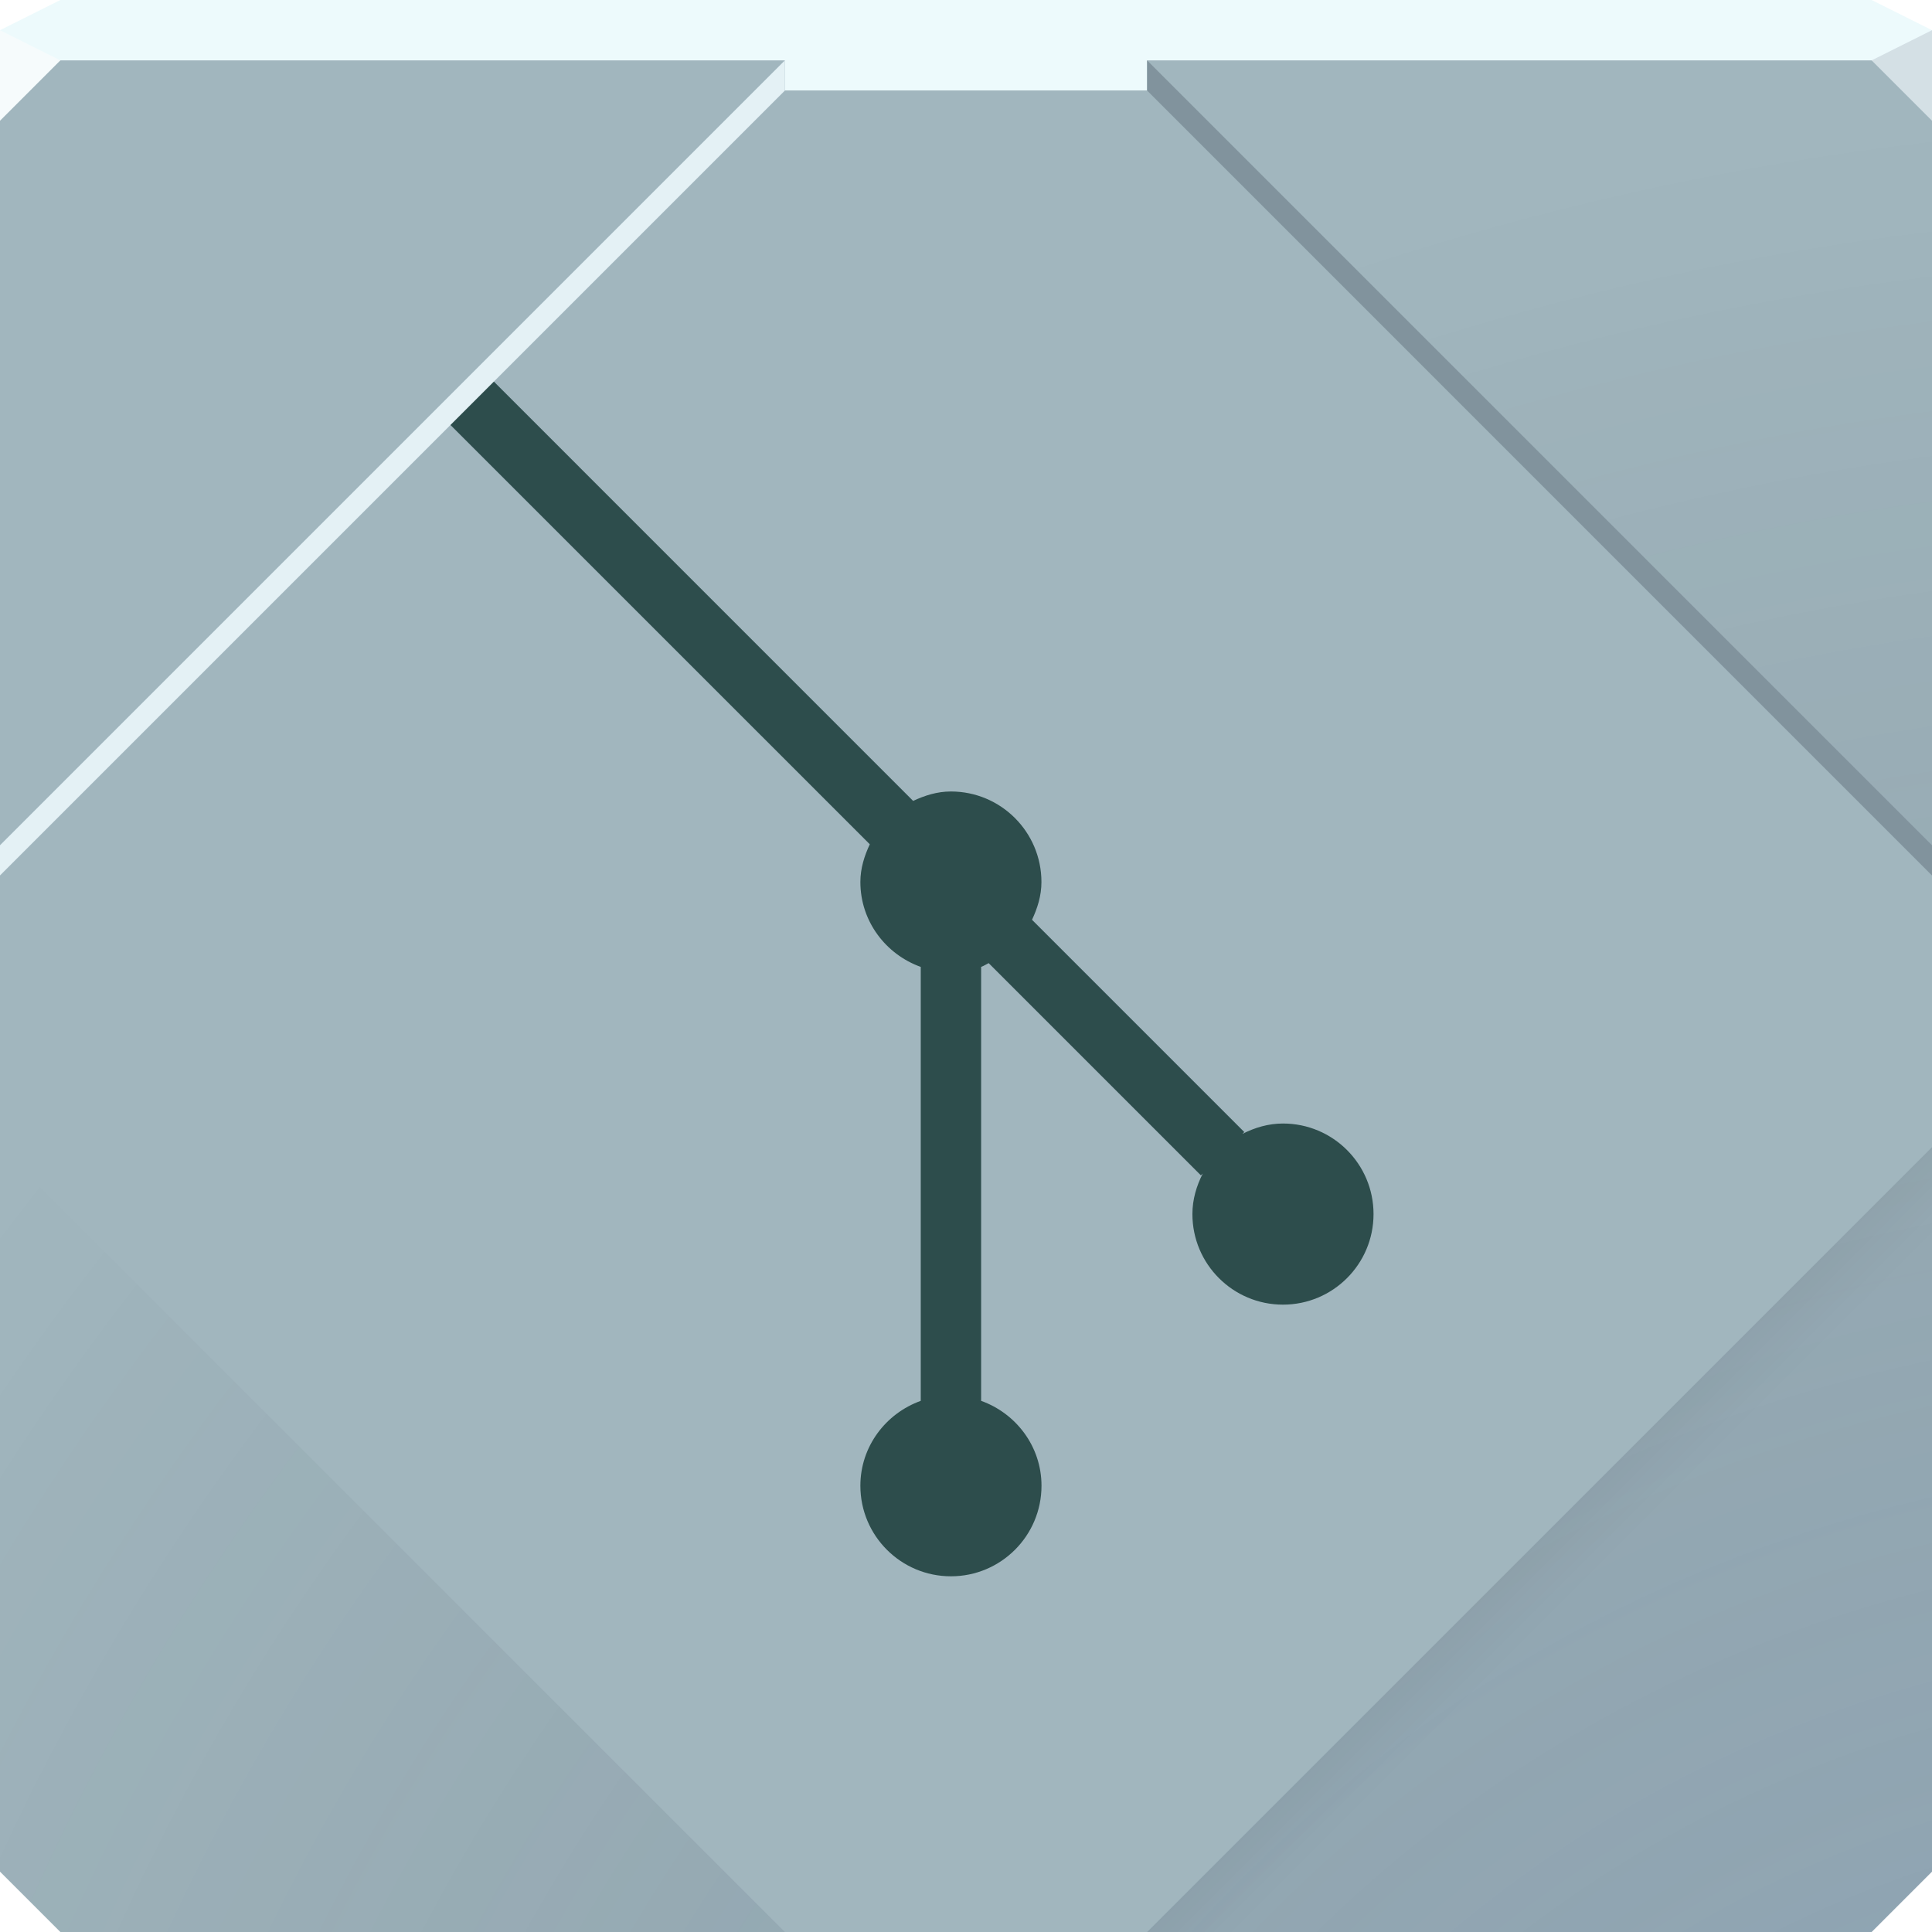
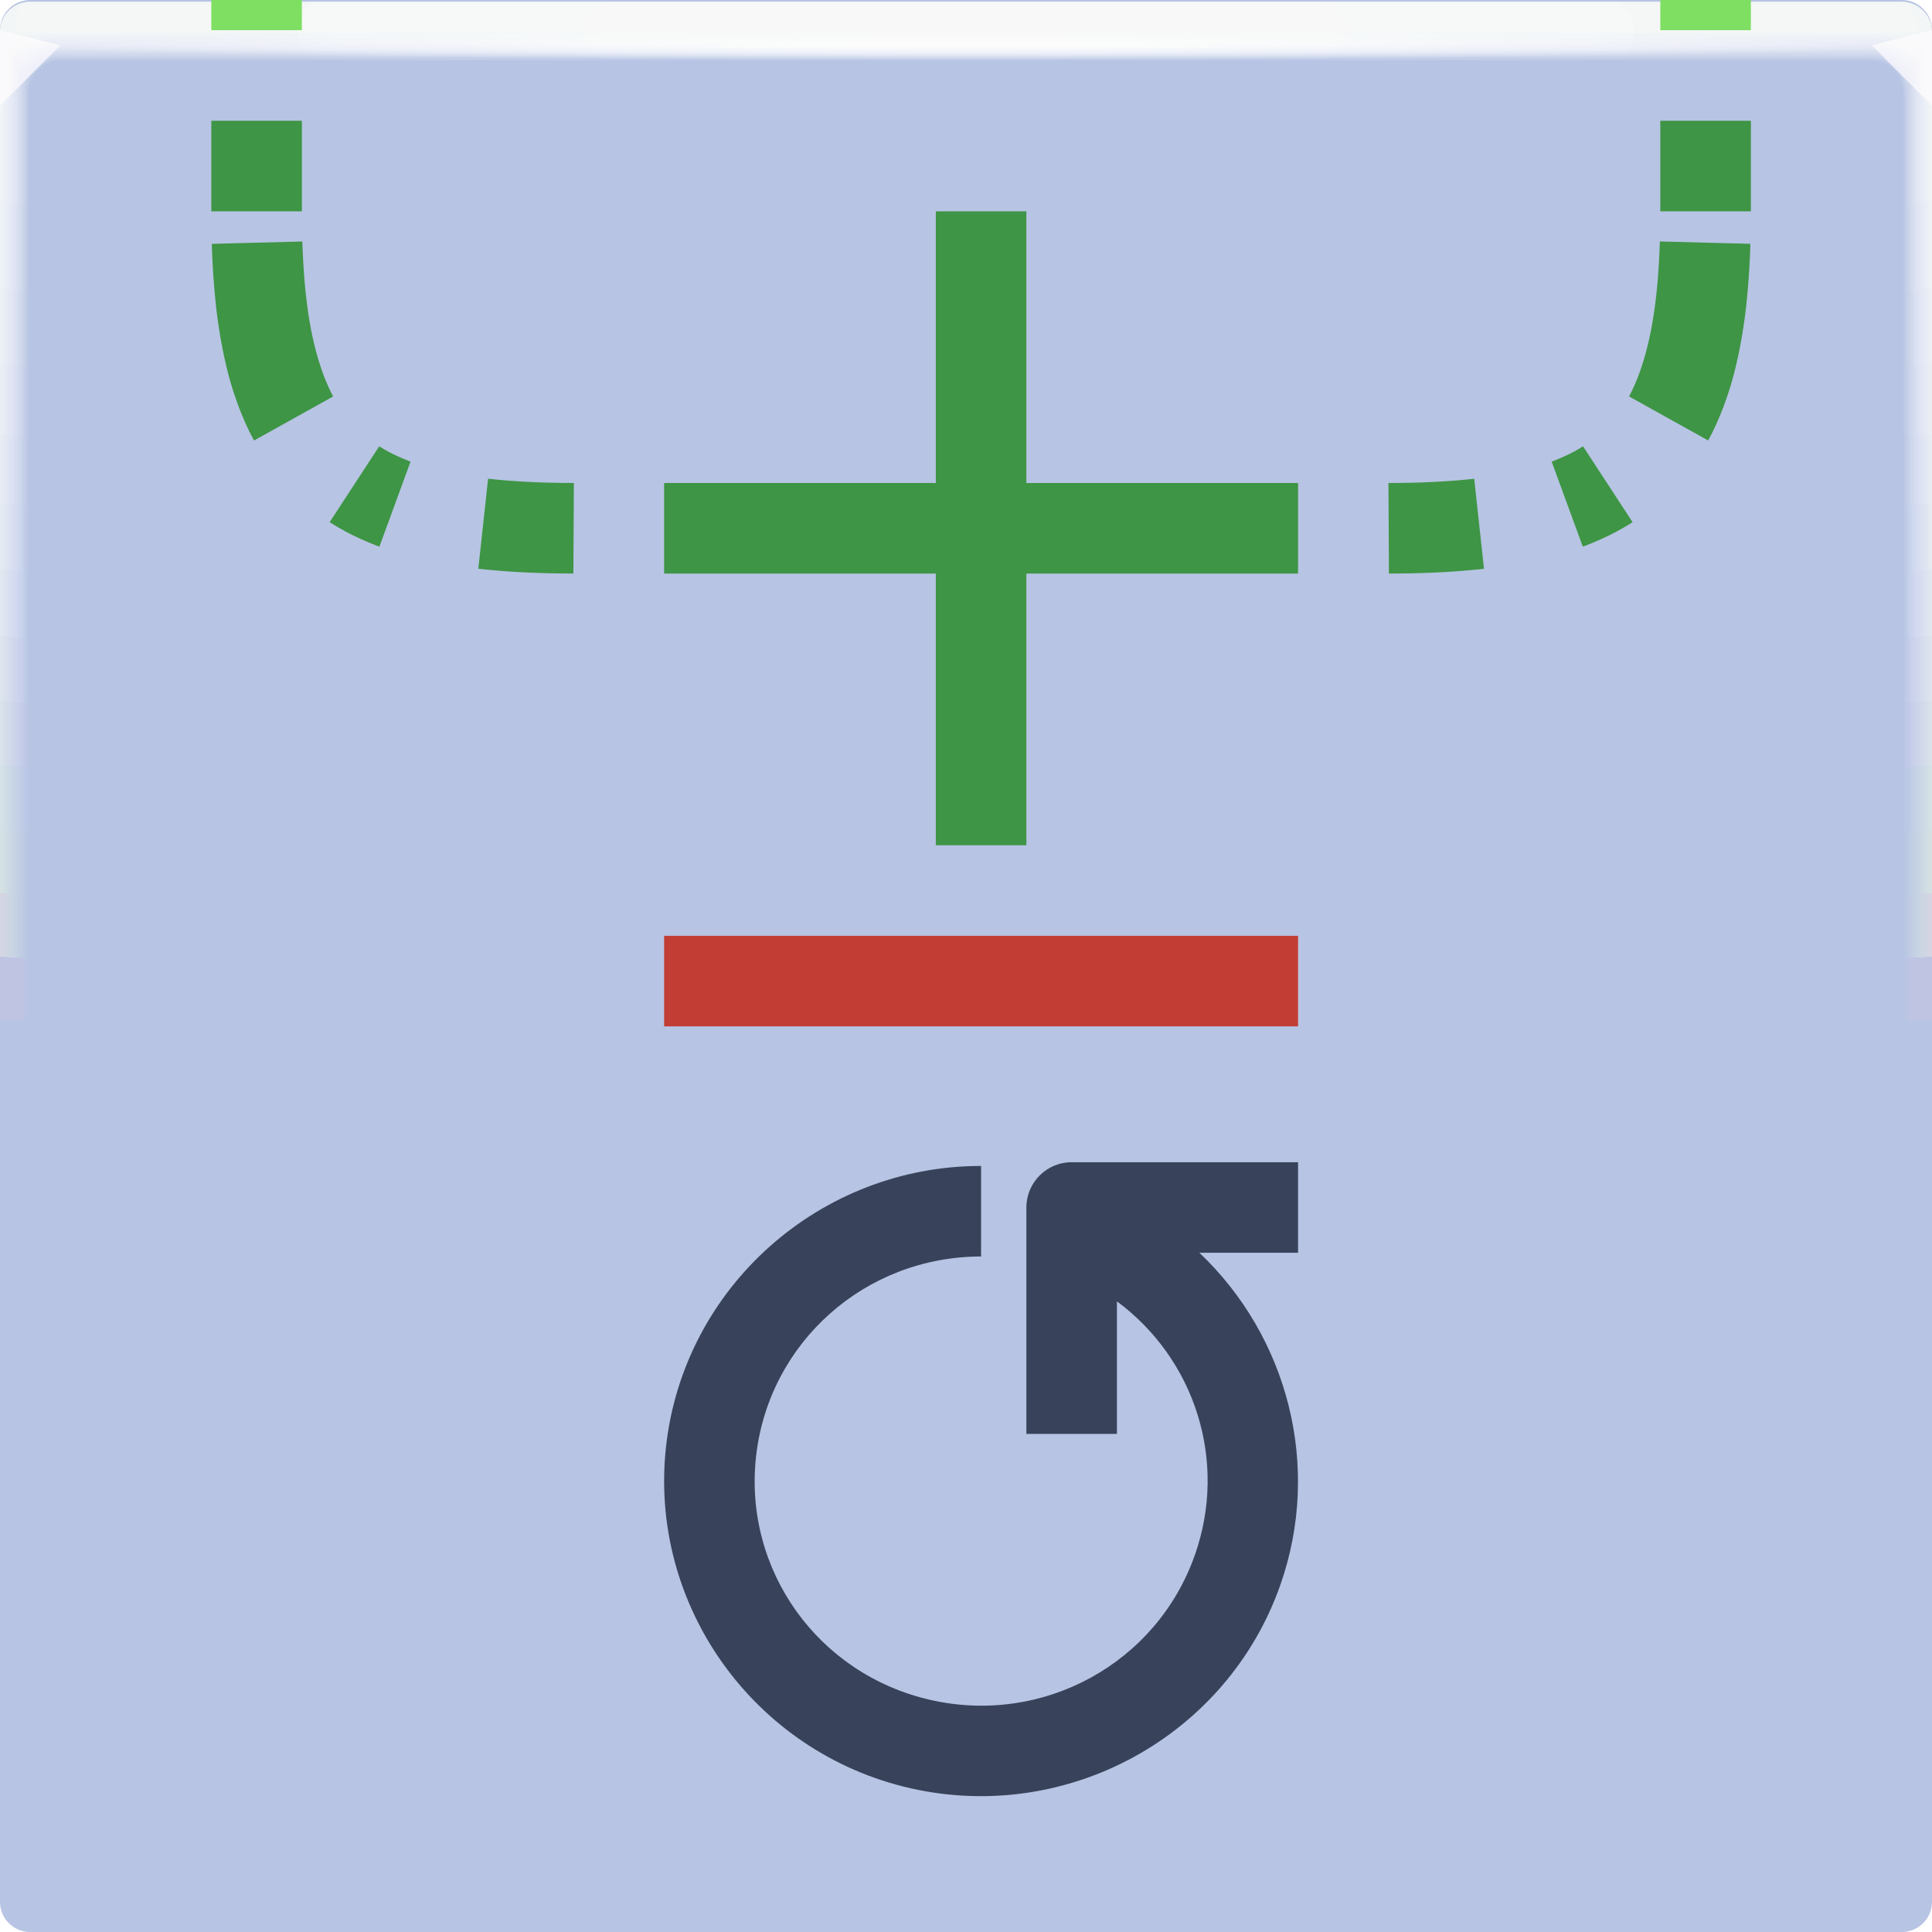
- <svg xmlns="http://www.w3.org/2000/svg" xmlns:xlink="http://www.w3.org/1999/xlink" id="n" width="64" height="64" version="1.1">
-   <defs id="g">
-     <radialGradient id="b" cx="53.086" cy="64.421" r="32" gradientTransform="matrix(2.9246 0 0 2.8332 -80.255 -88.519)" gradientUnits="userSpaceOnUse">
-       <stop id="z" style="stop-color:#4b6cb2;stop-opacity:.241" offset="0" />
-       <stop id="y" style="stop-color:#000000;stop-opacity:0" offset="1" />
+ <svg xmlns="http://www.w3.org/2000/svg" xmlns:xlink="http://www.w3.org/1999/xlink" id="ah" width="64" height="64" version="1.1">
+   <defs>
+     <linearGradient id="linearGradient49381">
+       <stop stop-color="#3e9545" offset="0" />
+       <stop stop-color="#7fdf63" offset="1" />
+     </linearGradient>
+     <linearGradient id="a-6">
+       <stop stop-color="#fff" stop-opacity=".07" offset="0" />
+       <stop stop-color="#fff" stop-opacity=".001" offset="1" />
+     </linearGradient>
+     <radialGradient id="e-5-6" cx="35.574" cy="1.019" r="32" gradientTransform="matrix(0,1.1252,-5.1753,0,37.271,-39.029)" gradientUnits="userSpaceOnUse" xlink:href="#a-6" />
+     <radialGradient id="f-6-9" cx="35.574" cy="1.036" r="32" gradientTransform="matrix(0,1.1252,-5.1753,0,37.363,-39.029)" gradientUnits="userSpaceOnUse" xlink:href="#a-6" />
+     <radialGradient id="g-2-1" cx="35.574" cy="1.055" r="32" gradientTransform="matrix(0,1.1252,-5.1753,0,37.458,-39.029)" gradientUnits="userSpaceOnUse" xlink:href="#a-6" />
+     <radialGradient id="h-2-3" cx="35.574" cy="1.071" r="32" gradientTransform="matrix(0,1.1252,-5.1753,0,37.544,-39.029)" gradientUnits="userSpaceOnUse" xlink:href="#a-6" />
+     <radialGradient id="i-7" cx="35.574" cy="1.091" r="32" gradientTransform="matrix(0,1.1252,-5.1753,0,37.648,-39.029)" gradientUnits="userSpaceOnUse" xlink:href="#a-6" />
+     <radialGradient id="j-0" cx="35.574" cy="1.113" r="32" gradientTransform="matrix(0,1.1252,-5.1753,0,37.758,-39.029)" gradientUnits="userSpaceOnUse" xlink:href="#a-6" />
+     <radialGradient id="k-9" cx="35.574" cy="1.135" r="32" gradientTransform="matrix(0,1.1252,-5.1753,0,37.875,-39.029)" gradientUnits="userSpaceOnUse" xlink:href="#a-6" />
+     <radialGradient id="l-3" cx="35.574" cy="1.159" r="32" gradientTransform="matrix(0,1.1252,-5.1753,0,38,-39.029)" gradientUnits="userSpaceOnUse" xlink:href="#a-6" />
+     <radialGradient id="m-6" cx="35.574" cy="1.18" r="32" gradientTransform="matrix(0,1.1252,-5.1753,0,38.107,-39.029)" gradientUnits="userSpaceOnUse" xlink:href="#a-6" />
+     <radialGradient id="n-0-3" cx="35.574" cy="1.208" r="32" gradientTransform="matrix(0,1.1252,-5.1753,0,38.252,-39.029)" gradientUnits="userSpaceOnUse" xlink:href="#a-6" />
+     <radialGradient id="o-6" cx="35.574" cy="1.239" r="32" gradientTransform="matrix(0,1.1252,-5.1753,0,38.411,-39.029)" gradientUnits="userSpaceOnUse" xlink:href="#a-6" />
+     <radialGradient id="p-2" cx="35.574" cy="1.273" r="32" gradientTransform="matrix(0,1.1252,-5.1753,0,38.587,-39.029)" gradientUnits="userSpaceOnUse" xlink:href="#a-6" />
+     <radialGradient id="q-6-6" cx="35.574" cy="1.304" r="32" gradientTransform="matrix(0,1.1252,-5.1753,0,38.75,-39.029)" gradientUnits="userSpaceOnUse" xlink:href="#a-6" />
+     <radialGradient id="r-1" cx="35.574" cy="1.346" r="32" gradientTransform="matrix(0,1.1252,-5.1753,0,38.966,-39.029)" gradientUnits="userSpaceOnUse" xlink:href="#a-6" />
+     <radialGradient id="s-8" cx="35.574" cy="1.393" r="32" gradientTransform="matrix(0,1.1252,-5.1753,0,39.208,-39.029)" gradientUnits="userSpaceOnUse" xlink:href="#a-6" />
+     <radialGradient id="t-7" cx="35.574" cy="1.439" r="32" gradientTransform="matrix(0,1.1252,-5.1753,0,39.446,-39.027)" gradientUnits="userSpaceOnUse" xlink:href="#a-6" />
+     <radialGradient id="radialGradient869" cx="32" cy="15.077" r="32" gradientTransform="matrix(1 0 0 .014897 0 1.2172)" gradientUnits="userSpaceOnUse">
+       <stop stop-color="#fff" stop-opacity=".667" offset="0" />
+       <stop stop-color="#fff" stop-opacity=".001" offset="1" />
    </radialGradient>
-     <radialGradient id="d" cx="21.274" cy="32.829" r="32" gradientTransform="matrix(.61616 0 0 .84636 9.2121 5.1266)" gradientUnits="userSpaceOnUse" xlink:href="#c" />
-     <radialGradient id="e" cx="26.312" cy="42.443" r="32" gradientTransform="matrix(1.5611 1.5205e-8 0 .18746 -11.771 26.369)" gradientUnits="userSpaceOnUse" xlink:href="#c" />
-     <linearGradient id="a" x1="48.678" x2="50.169" y1="53.288" y2="54.78" gradientUnits="userSpaceOnUse">
-       <stop id="f" style="stop-color:#000000;stop-opacity:.039" offset="0" />
-       <stop id="o" style="stop-color:#000000;stop-opacity:0" offset="1" />
-     </linearGradient>
+     <radialGradient id="e-5-6-3" cx="35.574" cy="1.019" r="32" gradientTransform="matrix(0,1.1252,-5.1753,0,37.271,-39.029)" gradientUnits="userSpaceOnUse" xlink:href="#a-6" />
+     <radialGradient id="f-6-9-5" cx="35.574" cy="1.036" r="32" gradientTransform="matrix(0,1.1252,-5.1753,0,37.363,-39.029)" gradientUnits="userSpaceOnUse" xlink:href="#a-6" />
+     <radialGradient id="g-2-1-3" cx="35.574" cy="1.055" r="32" gradientTransform="matrix(0,1.1252,-5.1753,0,37.458,-39.029)" gradientUnits="userSpaceOnUse" xlink:href="#a-6" />
+     <radialGradient id="h-2-3-5" cx="35.574" cy="1.071" r="32" gradientTransform="matrix(0,1.1252,-5.1753,0,37.544,-39.029)" gradientUnits="userSpaceOnUse" xlink:href="#a-6" />
+     <radialGradient id="i-7-6" cx="35.574" cy="1.091" r="32" gradientTransform="matrix(0,1.1252,-5.1753,0,37.648,-39.029)" gradientUnits="userSpaceOnUse" xlink:href="#a-6" />
+     <radialGradient id="j-0-2" cx="35.574" cy="1.113" r="32" gradientTransform="matrix(0,1.1252,-5.1753,0,37.758,-39.029)" gradientUnits="userSpaceOnUse" xlink:href="#a-6" />
+     <radialGradient id="k-9-9" cx="35.574" cy="1.135" r="32" gradientTransform="matrix(0,1.1252,-5.1753,0,37.875,-39.029)" gradientUnits="userSpaceOnUse" xlink:href="#a-6" />
+     <radialGradient id="l-3-1" cx="35.574" cy="1.159" r="32" gradientTransform="matrix(0,1.1252,-5.1753,0,38,-39.029)" gradientUnits="userSpaceOnUse" xlink:href="#a-6" />
+     <radialGradient id="m-6-2" cx="35.574" cy="1.18" r="32" gradientTransform="matrix(0,1.1252,-5.1753,0,38.107,-39.029)" gradientUnits="userSpaceOnUse" xlink:href="#a-6" />
+     <radialGradient id="n-0" cx="35.574" cy="1.208" r="32" gradientTransform="matrix(0,1.1252,-5.1753,0,38.252,-39.029)" gradientUnits="userSpaceOnUse" xlink:href="#a-6" />
+     <radialGradient id="o-6-7" cx="35.574" cy="1.239" r="32" gradientTransform="matrix(0,1.1252,-5.1753,0,38.411,-39.029)" gradientUnits="userSpaceOnUse" xlink:href="#a-6" />
+     <radialGradient id="p-2-0" cx="35.574" cy="1.273" r="32" gradientTransform="matrix(0,1.1252,-5.1753,0,38.587,-39.029)" gradientUnits="userSpaceOnUse" xlink:href="#a-6" />
+     <radialGradient id="q-6" cx="35.574" cy="1.304" r="32" gradientTransform="matrix(0,1.1252,-5.1753,0,38.75,-39.029)" gradientUnits="userSpaceOnUse" xlink:href="#a-6" />
+     <radialGradient id="r-1-9" cx="35.574" cy="1.346" r="32" gradientTransform="matrix(0,1.1252,-5.1753,0,38.966,-39.029)" gradientUnits="userSpaceOnUse" xlink:href="#a-6" />
+     <radialGradient id="s-8-3" cx="35.574" cy="1.393" r="32" gradientTransform="matrix(0,1.1252,-5.1753,0,39.208,-39.029)" gradientUnits="userSpaceOnUse" xlink:href="#a-6" />
+     <radialGradient id="t-7-6" cx="35.574" cy="1.439" r="32" gradientTransform="matrix(0,1.1252,-5.1753,0,39.446,-39.027)" gradientUnits="userSpaceOnUse" xlink:href="#a-6" />
+     <radialGradient id="radialGradient869-0" cx="32" cy="15.077" r="32" gradientTransform="matrix(1 0 0 .014897 0 1.2172)" gradientUnits="userSpaceOnUse">
+       <stop stop-color="#fff" stop-opacity=".667" offset="0" />
+       <stop stop-color="#fff" stop-opacity=".001" offset="1" />
+     </radialGradient>
+     <radialGradient id="b" cx="32.161" cy="35.22" r="32" gradientTransform="matrix(.96875 0 0 1.0898 .844 -3.383)" gradientUnits="userSpaceOnUse">
+       <stop stop-color="#b7c4e3" offset="0" />
+       <stop stop-color="#b7c4e3" offset="1" />
+     </radialGradient>
+     <linearGradient id="linearGradient49449" x1="8" x2="8" y1="2.059" y2="1" gradientUnits="userSpaceOnUse" xlink:href="#linearGradient49381" />
+     <linearGradient id="linearGradient51003" x1="8" x2="8" y1="2.059" y2="1" gradientTransform="translate(150)" gradientUnits="userSpaceOnUse" xlink:href="#linearGradient49381" />
  </defs>
-   <path id="m" d="m0 2v60l2 2h60l2-2v-60h-32z" color="#000000" fill="url(#d)" />
-   <path id="i" d="m0 2v60l2 2h60l2-2v-60h-32z" color="#000000" fill="url(#e)" />
-   <path id="w" d="m0 1v61l2 2h60l2-2v-61h-32z" style="color:#000000;fill:#a1b6be" />
-   <path id="v" d="m2 0-2 1v1h26v1h12v-1h26v-1l-2-1z" style="color:#000000;fill:#edfafc" />
-   <path id="h" d="m0 2v60l2 2h60l2-2v-60h-32z" style="color:#000000;fill:url(#b)" />
-   <path id="u" d="m26 3-26 26v9l26 26h12l26-26v-9l-26-26z" style="fill:#a1b6be" />
-   <path id="aa" d="m0 1v3l2-2z" style="fill:#f6fbfc" />
-   <path id="j" d="m64 4-2-2 2-1z" style="fill:#d4e0e5" />
-   <path id="k" d="m64 29v-1l-26-26v1z" style="fill:#81939d;paint-order:normal" />
-   <path id="l" d="m16 12.281-1.5 1.375 14.313 14.312c-0.18 0.385-0.312 0.796-0.312 1.25 0 1.301 0.842 2.397 2 2.812v14.375c-1.158 0.416-2 1.511-2 2.812 0 1.657 1.343 3 3 3s3-1.343 3-3c0-1.301-0.842-2.397-2-2.812v-14.375c0.087-0.031 0.167-0.086 0.25-0.125l7.031 7.031 0.062-0.062c-0.207 0.407-0.344 0.856-0.344 1.344 0 1.657 1.343 3 3 3s3-1.343 3-3-1.343-3-3-3c-0.488 0-0.936 0.137-1.344 0.344l0.062-0.062-7.031-7.031c0.18-0.385 0.312-0.796 0.312-1.25 0-1.657-1.343-3-3-3-0.454 0-0.865 0.132-1.25 0.312z" style="color:#000000;fill:#2d4d4c;paint-order:normal;text-decoration-line:none;text-indent:0;text-transform:none" />
-   <path id="t" d="m0 29v-1l26-26v1z" style="fill:#e4f1f5;paint-order:normal" />
-   <path id="c" d="m64 38-26 26h4l22-22v-4z" style="fill:url(#a)" />
+   <rect width="64" height="64" rx="1" ry="1" fill="url(#b)" paint-order="fill markers stroke" />
+   <g>
+     <g transform="translate(8.0016e-5 .057009)">
+       <path transform="translate(0 .002)" d="m1 0c-0.554 0-1 0.446-1 1v62-0.224 0.224-62h1.752c19.15 2e-3 39.445 0 60.213 0h2.035v62-0.334 0.334-62c0.001-0.553-0.447-1.001-1-1z" fill="url(#e-5-6-3)" />
+       <path transform="translate(0 .002)" d="m1 0c-0.555-0.001-1.004 0.451-1 1.006v61.98-0.197c0-0.277 4e-3 -0.184 0.01 0.246 0.012 0.016 0.03-0.297 0.052-0.897v-61c0.072-9e-3 0.133-0.013 0.185-0.013 0.29-0.016 0.357-0.032 0.774-0.044 0.246-0.011 0.496-0.019 0.747-0.019 19.183 2e-3 39.392 0 60.2 0 0.346 0 0.689 0.012 1.023 0.03 0.268 0.01 0.389 0.02 0.52 0.033 0.106 0 0.22 0.01 0.427 0.028v60.744c0.027 0.754 0.05 1.148 0.059 1.123l3e-3 -0.334v0.286-61.762c0-0.143 0-0.22-2e-3 -0.224-0.005-0.552-0.46-0.995-1.012-0.986h-61.986" fill="url(#f-6-9-5)" />
+       <path transform="translate(0 .002)" d="m1 0c-0.555-0.001-1.004 0.451-1 1.006v61.966-0.169c0-0.245 8e-3 -0.145 0.021 0.266 0.022 0.034 0.06-0.247 0.104-0.807v-60.988c0.056-0.015 0.115-0.023 0.173-0.025 0.27-0.031 0.341-0.064 0.743-0.088 0.242-0.022 0.492-0.037 0.742-0.037 19.217 2e-3 39.34 0 60.187 0 0.347 0 0.69 0.024 1.013 0.06 0.256 0.02 0.372 0.042 0.494 0.065 0.1 0 0.206 0.02 0.398 0.057v60.731c0.055 0.703 0.102 1.052 0.119 1.003 4e-3 -0.154 6e-3 -0.265 6e-3 -0.333v0.237-61.748c0-0.139 0-0.215-3e-3 -0.224-0.011-0.468-0.347-0.864-0.807-0.952-0.071-0.014-0.144-0.021-0.217-0.02h-61.973" fill="url(#g-2-1-3)" />
+       <path transform="translate(0 .002)" d="m1 0c-0.555-0.001-1.004 0.45-1 1.005v61.953-0.14c0-0.213 0.012-0.107 0.031 0.287 0.034 0.05 0.091-0.198 0.156-0.718v-60.974c0.051-0.022 0.105-0.035 0.16-0.037 0.252-0.048 0.327-0.097 0.715-0.132 0.238-0.034 0.487-0.056 0.737-0.056 19.25 2e-3 39.286 0 60.173 0 0.348 0 0.688 0.036 1.001 0.09 0.244 0.029 0.356 0.062 0.47 0.098 0.091 0 0.19 0.03 0.37 0.085v60.718c0.082 0.653 0.151 0.957 0.176 0.884 7e-3 -0.152 0.01-0.262 0.01-0.333v0.188-61.734c0-0.135 0-0.21-4e-3 -0.224-0.017-0.467-0.359-0.859-0.819-0.94-0.072-0.014-0.144-0.02-0.217-0.018h-61.96" fill="url(#h-2-3-5)" />
+       <path transform="translate(0 .002)" d="m1 0c-0.555-0.001-1.004 0.45-1 1.005v61.939-0.113c0-0.18 0.015-0.068 0.042 0.308 0.045 0.067 0.121-0.149 0.208-0.629v-60.96c0.044-0.029 0.095-0.046 0.148-0.05 0.232-0.063 0.311-0.128 0.684-0.176 0.234-0.044 0.483-0.074 0.732-0.074 19.284 2e-3 39.234 0 60.16 0 0.35 0 0.689 0.048 0.991 0.12 0.232 0.039 0.34 0.083 0.444 0.13 0.085 0 0.176 0.04 0.341 0.114v60.704c0.11 0.603 0.203 0.862 0.236 0.764 0.008-0.111 0.013-0.222 0.014-0.333v0.14-61.721c0-0.13-2e-3 -0.206-6e-3 -0.224-0.024-0.466-0.37-0.852-0.83-0.927-0.073-0.013-0.146-0.019-0.22-0.017h-61.944" fill="url(#i-7-6)" />
+       <path transform="translate(0 .002)" d="m1 0c-0.554-0.001-1.003 0.45-1 1.004v61.926-0.084c0-0.148 0.02-0.029 0.052 0.328 0.056 0.084 0.152-0.099 0.26-0.539v-60.949c0.053-0.04 0.097-0.061 0.136-0.061 0.212-0.08 0.297-0.16 0.655-0.22 0.23-0.056 0.477-0.093 0.727-0.093 19.317 2e-3 39.18 0 60.147 0 0.35 0 0.688 0.06 0.98 0.151 0.22 0.047 0.322 0.102 0.418 0.162 0.078 0 0.162 0.049 0.313 0.142v60.69c0.137 0.553 0.253 0.767 0.295 0.645 0.01-0.11 0.015-0.221 0.017-0.332v0.09-61.705c0-0.126-2e-3 -0.202-7e-3 -0.224-0.031-0.465-0.382-0.846-0.843-0.914-0.072-0.013-0.145-0.019-0.218-0.017h-61.932" fill="url(#j-0-2)" />
+       <path transform="translate(0 .002)" d="m1 0c-0.554-0.001-1.003 0.45-1 1.004v61.912-0.056c0-0.117 0.023 0.01 0.063 0.349 0.067 0.1 0.182-0.05 0.312-0.45v-60.935c0.048-0.049 0.088-0.074 0.123-0.074 0.193-0.095 0.282-0.192 0.626-0.264 0.225-0.067 0.472-0.11 0.721-0.11h60.133c0.352 0 0.688 0.071 0.97 0.18 0.144 0.033 0.279 0.099 0.393 0.194 0.07 0 0.147 0.059 0.284 0.17v60.68c0.164 0.502 0.304 0.671 0.354 0.524 0.014-0.14 0.02-0.25 0.02-0.331v0.042-61.695c0-0.121-2e-3 -0.197-9e-3 -0.224-0.037-0.464-0.393-0.84-0.854-0.902-0.072-0.012-0.145-0.016-0.218-0.014h-61.918" fill="url(#k-9-9)" />
+       <path transform="translate(0 .002)" d="m1 0c-0.554-0.001-1.003 0.45-1 1.004v61.898-0.029c0-0.084 0.027 0.049 0.073 0.37 0.079 0.117 0.212 0 0.365-0.36v-60.923c0.043-0.057 0.079-0.086 0.11-0.086 0.174-0.112 0.267-0.225 0.596-0.309 0.23-0.083 0.472-0.126 0.717-0.129 19.385 2e-3 39.075 0 60.12 0 0.353 0 0.687 0.084 0.958 0.211 0.141 0.041 0.268 0.119 0.368 0.227 0.063 0 0.132 0.068 0.256 0.199v60.665c0.192 0.452 0.354 0.576 0.413 0.404 0.014-0.11 0.022-0.22 0.024-0.33v-61.687c0-0.117-4e-3 -0.193-0.01-0.224-0.044-0.464-0.405-0.835-0.868-0.89-0.072-0.01-0.144-0.014-0.217-0.011h-61.905" fill="url(#l-3-1)" />
+       <path transform="translate(0 .002)" d="m1 0c-0.554-0.001-1.003 0.449-1 1.003v61.885c0-0.052 0.03 0.087 0.084 0.39 0.09 0.135 0.242 0.05 0.416-0.27v-60.911c0.038-0.063 0.07-0.097 0.099-0.097 0.154-0.127 0.251-0.257 0.566-0.352 0.217-0.089 0.463-0.148 0.711-0.148 19.418 2e-3 39.022 0 60.107 0 0.355 0 0.687 0.096 0.947 0.242 0.138 0.049 0.257 0.139 0.343 0.258 0.056 0 0.118 0.079 0.227 0.227v60.651c0.22 0.402 0.406 0.482 0.473 0.285 0.018-0.132 0.027-0.243 0.027-0.33v-61.721c0-0.113-4e-3 -0.188-0.012-0.224-0.05-0.463-0.416-0.828-0.879-0.877-0.072-0.01-0.145-0.014-0.218-0.011h-61.89" fill="url(#m-6-2)" />
+       <path transform="translate(0 .002)" d="m1 0c-0.554-0.001-1.003 0.449-1 1.003v61.899c0-0.02 0.035 0.126 0.094 0.41 0.101 0.152 0.273 0.1 0.468-0.18v-60.897c0.034-0.073 0.062-0.11 0.087-0.11 0.135-0.143 0.236-0.29 0.536-0.397 0.213-0.1 0.459-0.166 0.707-0.166 19.452 2e-3 38.969 0 60.093 0 0.356 0 0.687 0.108 0.936 0.272 0.134 0.06 0.246 0.162 0.317 0.29 0.05 0 0.103 0.089 0.2 0.256v60.64c0.246 0.352 0.455 0.386 0.531 0.165 0.02-0.128 0.03-0.239 0.03-0.33v-61.755c0-0.108-4e-3 -0.184-0.013-0.224-0.057-0.462-0.428-0.821-0.891-0.864-0.072-0.009-0.145-0.012-0.218-0.01h-61.877" fill="url(#n-0)" />
+       <path transform="translate(0 .002)" d="m1 0c-0.554-0.001-1.002 0.448-1 1.002v61.913c0 0.013 0.039 0.165 0.105 0.432 0.112 0.168 0.303 0.148 0.52-0.092v-60.882c0.029-0.081 0.053-0.123 0.074-0.123 0.116-0.159 0.222-0.321 0.507-0.44 0.215-0.117 0.456-0.181 0.701-0.185 19.486 2e-3 38.916 0 60.08 0 0.357 0 0.687 0.12 0.925 0.302 0.131 0.072 0.234 0.185 0.292 0.323 0.043 0 0.089 0.098 0.171 0.284v60.626c0.275 0.302 0.507 0.29 0.591 0.046 0.022-0.125 0.034-0.236 0.034-0.33v-61.791c0-0.104-5e-3 -0.18-0.016-0.224-0.063-0.461-0.439-0.815-0.903-0.852-0.072-0.008-0.145-0.011-0.218-8e-3h-61.863" fill="url(#o-6-7)" />
+       <path transform="translate(0 .002)" d="m1 0c-0.554-0.001-1.002 0.448-1 1.002v61.928c0 0.045 0.042 0.203 0.115 0.453 0.123 0.184 0.333 0.197 0.572-3e-3v-60.87c0.024-0.089 0.045-0.135 0.062-0.135 0.097-0.174 0.207-0.353 0.478-0.484 0.204-0.122 0.448-0.203 0.696-0.203 19.519 2e-3 38.863 0 60.067 0 0.335-0.002 0.659 0.116 0.914 0.332 0.15 0.103 0.224 0.225 0.267 0.355 0.035 0 0.073 0.108 0.142 0.313v60.612c0.302 0.251 0.557 0.196 0.65-0.074 0.023-0.109 0.035-0.219 0.037-0.33v-61.825c0-0.1-6e-3 -0.175-0.017-0.224-0.07-0.46-0.45-0.81-0.915-0.84-0.072-0.007-0.145-0.009-0.218-7e-3h-61.85" fill="url(#p-2-0)" />
+       <path transform="translate(0 .002)" d="m1 0c-0.554-0.001-1.002 0.448-1 1.002v61.942c0 0.077 0.046 0.242 0.126 0.473 0.134 0.201 0.363 0.246 0.624 0.086v-60.856c0.02-0.097 0.035-0.147 0.05-0.147 0.08-0.225 0.239-0.413 0.447-0.529 0.2-0.133 0.444-0.221 0.691-0.221 19.553 2e-3 38.811 0 60.053 0 0.36 0 0.686 0.144 0.903 0.362 0.123 0.098 0.208 0.235 0.242 0.388 0.028 0 0.059 0.118 0.114 0.341v60.598c0.33 0.2 0.608 0.1 0.709-0.194 0.026-0.117 0.04-0.228 0.04-0.329v-61.86c0-0.095-6e-3 -0.17-0.018-0.224-0.076-0.459-0.462-0.803-0.927-0.827-0.073-0.006-0.145-0.007-0.218-5e-3h-61.836" fill="url(#q-6)" />
+       <path transform="translate(0 .002)" d="m1 0c-0.553-0.001-1.002 0.448-1 1.001v61.956c0 0.11 0.05 0.281 0.136 0.494 0.146 0.218 0.394 0.296 0.677 0.176v-60.843c0.014-0.105 0.026-0.16 0.036-0.16 0.062-0.237 0.212-0.441 0.419-0.572 0.196-0.144 0.439-0.24 0.686-0.24 19.586 2e-3 38.758 0 60.04 0 0.36 0 0.685 0.156 0.892 0.392 0.117 0.112 0.193 0.26 0.216 0.42 0.021 0 0.044 0.128 0.086 0.37v60.585c0.356 0.15 0.658 5e-3 0.768-0.314 0.029-0.114 0.044-0.224 0.044-0.328v-61.895c0-0.09-7e-3 -0.166-0.02-0.224-0.083-0.458-0.474-0.797-0.94-0.814-0.072-0.005-0.145-0.006-0.217-5e-3h-61.823" fill="url(#r-1-9)" />
+       <path transform="translate(0 .002)" d="m1 0c-0.553-0.001-1.001 0.447-1 1v61.972c0 0.142 0.054 0.32 0.147 0.515 0.156 0.241 0.453 0.349 0.728 0.265v-60.83c0.01-0.114 0.018-0.172 0.025-0.172 0.044-0.248 0.184-0.47 0.389-0.617 0.192-0.155 0.434-0.258 0.68-0.258 19.62 2e-3 38.705 0 60.027 0 0.362 0 0.686 0.168 0.882 0.422 0.11 0.127 0.176 0.286 0.19 0.453 0.015 0 0.03 0.137 0.057 0.398v60.572c0.385 0.1 0.71-0.09 0.828-0.434 0.03-0.11 0.047-0.22 0.047-0.328v-61.93c0-0.086-7e-3 -0.161-0.021-0.224-0.09-0.457-0.485-0.791-0.951-0.802-0.073-0.003-0.146-0.004-0.219-2e-3h-61.809" fill="url(#s-8-3)" />
+       <path d="m1 2e-3c-0.553-0.001-1.001 0.447-1 1v61.986c0 0.174 0.058 0.358 0.157 0.535 0.17 0.259 0.473 0.397 0.78 0.355v-60.816c5e-3 -0.122 0.01-0.185 0.013-0.185 0.028-0.259 0.158-0.496 0.36-0.66 0.187-0.166 0.429-0.277 0.675-0.277 19.653 2e-3 38.652 0 60.013 0 0.363 0 0.685 0.18 0.87 0.452 0.102 0.141 0.16 0.31 0.166 0.485 7e-3 0 0.015 0.147 0.028 0.427v60.558c0.412 0.05 0.76-0.186 0.887-0.553 0.033-0.106 0.05-0.217 0.05-0.328v-61.965c0.01-0.553-0.432-1.008-0.985-1.014-0.073-0.001-0.146-0.001-0.219 0h-61.795" fill="url(#t-7-6)" />
+       <path d="m1 0.002c-0.553-0.001-1.001 0.447-1 1v1h64v-0.998c0.001-0.553-0.447-1.001-1-1h-62z" fill="url(#radialGradient869-0)" />
+     </g>
+     <path d="m0 1v2.5l2-2z" fill="#fffeff" fill-opacity=".45" />
+     <path d="m64 3.5-2-2 2-0.5z" fill="#fffeff" fill-opacity=".45" />
+   </g>
+   <g>
+     <g transform="translate(8.0016e-5 .057009)">
+       <path transform="translate(0 .002)" d="m1 0c-0.554 0-1 0.446-1 1v62-0.224 0.224-62h1.752c19.15 2e-3 39.445 0 60.213 0h2.035v62-0.334 0.334-62c0.001-0.553-0.447-1.001-1-1z" fill="url(#e-5-6)" />
+       <path transform="translate(0 .002)" d="m1 0c-0.555-0.001-1.004 0.451-1 1.006v61.98-0.197c0-0.277 4e-3 -0.184 0.01 0.246 0.012 0.016 0.03-0.297 0.052-0.897v-61c0.072-9e-3 0.133-0.013 0.185-0.013 0.29-0.016 0.357-0.032 0.774-0.044 0.246-0.011 0.496-0.019 0.747-0.019 19.183 2e-3 39.392 0 60.2 0 0.346 0 0.689 0.012 1.023 0.03 0.268 0.01 0.389 0.02 0.52 0.033 0.106 0 0.22 0.01 0.427 0.028v60.744c0.027 0.754 0.05 1.148 0.059 1.123l3e-3 -0.334v0.286-61.762c0-0.143 0-0.22-2e-3 -0.224-0.005-0.552-0.46-0.995-1.012-0.986h-61.986" fill="url(#f-6-9)" />
+       <path transform="translate(0 .002)" d="m1 0c-0.555-0.001-1.004 0.451-1 1.006v61.966-0.169c0-0.245 8e-3 -0.145 0.021 0.266 0.022 0.034 0.06-0.247 0.104-0.807v-60.988c0.056-0.015 0.115-0.023 0.173-0.025 0.27-0.031 0.341-0.064 0.743-0.088 0.242-0.022 0.492-0.037 0.742-0.037 19.217 2e-3 39.34 0 60.187 0 0.347 0 0.69 0.024 1.013 0.06 0.256 0.02 0.372 0.042 0.494 0.065 0.1 0 0.206 0.02 0.398 0.057v60.731c0.055 0.703 0.102 1.052 0.119 1.003 4e-3 -0.154 6e-3 -0.265 6e-3 -0.333v0.237-61.748c0-0.139 0-0.215-3e-3 -0.224-0.011-0.468-0.347-0.864-0.807-0.952-0.071-0.014-0.144-0.021-0.217-0.02h-61.973" fill="url(#g-2-1)" />
+       <path transform="translate(0 .002)" d="m1 0c-0.555-0.001-1.004 0.45-1 1.005v61.953-0.14c0-0.213 0.012-0.107 0.031 0.287 0.034 0.05 0.091-0.198 0.156-0.718v-60.974c0.051-0.022 0.105-0.035 0.16-0.037 0.252-0.048 0.327-0.097 0.715-0.132 0.238-0.034 0.487-0.056 0.737-0.056 19.25 2e-3 39.286 0 60.173 0 0.348 0 0.688 0.036 1.001 0.09 0.244 0.029 0.356 0.062 0.47 0.098 0.091 0 0.19 0.03 0.37 0.085v60.718c0.082 0.653 0.151 0.957 0.176 0.884 7e-3 -0.152 0.01-0.262 0.01-0.333v0.188-61.734c0-0.135 0-0.21-4e-3 -0.224-0.017-0.467-0.359-0.859-0.819-0.94-0.072-0.014-0.144-0.02-0.217-0.018h-61.96" fill="url(#h-2-3)" />
+       <path transform="translate(0 .002)" d="m1 0c-0.555-0.001-1.004 0.45-1 1.005v61.939-0.113c0-0.18 0.015-0.068 0.042 0.308 0.045 0.067 0.121-0.149 0.208-0.629v-60.96c0.044-0.029 0.095-0.046 0.148-0.05 0.232-0.063 0.311-0.128 0.684-0.176 0.234-0.044 0.483-0.074 0.732-0.074 19.284 2e-3 39.234 0 60.16 0 0.35 0 0.689 0.048 0.991 0.12 0.232 0.039 0.34 0.083 0.444 0.13 0.085 0 0.176 0.04 0.341 0.114v60.704c0.11 0.603 0.203 0.862 0.236 0.764 0.008-0.111 0.013-0.222 0.014-0.333v0.14-61.721c0-0.13-2e-3 -0.206-6e-3 -0.224-0.024-0.466-0.37-0.852-0.83-0.927-0.073-0.013-0.146-0.019-0.22-0.017h-61.944" fill="url(#i-7)" />
+       <path transform="translate(0 .002)" d="m1 0c-0.554-0.001-1.003 0.45-1 1.004v61.926-0.084c0-0.148 0.02-0.029 0.052 0.328 0.056 0.084 0.152-0.099 0.26-0.539v-60.949c0.053-0.04 0.097-0.061 0.136-0.061 0.212-0.08 0.297-0.16 0.655-0.22 0.23-0.056 0.477-0.093 0.727-0.093 19.317 2e-3 39.18 0 60.147 0 0.35 0 0.688 0.06 0.98 0.151 0.22 0.047 0.322 0.102 0.418 0.162 0.078 0 0.162 0.049 0.313 0.142v60.69c0.137 0.553 0.253 0.767 0.295 0.645 0.01-0.11 0.015-0.221 0.017-0.332v0.09-61.705c0-0.126-2e-3 -0.202-7e-3 -0.224-0.031-0.465-0.382-0.846-0.843-0.914-0.072-0.013-0.145-0.019-0.218-0.017h-61.932" fill="url(#j-0)" />
+       <path transform="translate(0 .002)" d="m1 0c-0.554-0.001-1.003 0.45-1 1.004v61.912-0.056c0-0.117 0.023 0.01 0.063 0.349 0.067 0.1 0.182-0.05 0.312-0.45v-60.935c0.048-0.049 0.088-0.074 0.123-0.074 0.193-0.095 0.282-0.192 0.626-0.264 0.225-0.067 0.472-0.11 0.721-0.11h60.133c0.352 0 0.688 0.071 0.97 0.18 0.144 0.033 0.279 0.099 0.393 0.194 0.07 0 0.147 0.059 0.284 0.17v60.68c0.164 0.502 0.304 0.671 0.354 0.524 0.014-0.14 0.02-0.25 0.02-0.331v0.042-61.695c0-0.121-2e-3 -0.197-9e-3 -0.224-0.037-0.464-0.393-0.84-0.854-0.902-0.072-0.012-0.145-0.016-0.218-0.014h-61.918" fill="url(#k-9)" />
+       <path transform="translate(0 .002)" d="m1 0c-0.554-0.001-1.003 0.45-1 1.004v61.898-0.029c0-0.084 0.027 0.049 0.073 0.37 0.079 0.117 0.212 0 0.365-0.36v-60.923c0.043-0.057 0.079-0.086 0.11-0.086 0.174-0.112 0.267-0.225 0.596-0.309 0.23-0.083 0.472-0.126 0.717-0.129 19.385 2e-3 39.075 0 60.12 0 0.353 0 0.687 0.084 0.958 0.211 0.141 0.041 0.268 0.119 0.368 0.227 0.063 0 0.132 0.068 0.256 0.199v60.665c0.192 0.452 0.354 0.576 0.413 0.404 0.014-0.11 0.022-0.22 0.024-0.33v-61.687c0-0.117-4e-3 -0.193-0.01-0.224-0.044-0.464-0.405-0.835-0.868-0.89-0.072-0.01-0.144-0.014-0.217-0.011h-61.905" fill="url(#l-3)" />
+       <path transform="translate(0 .002)" d="m1 0c-0.554-0.001-1.003 0.449-1 1.003v61.885c0-0.052 0.03 0.087 0.084 0.39 0.09 0.135 0.242 0.05 0.416-0.27v-60.911c0.038-0.063 0.07-0.097 0.099-0.097 0.154-0.127 0.251-0.257 0.566-0.352 0.217-0.089 0.463-0.148 0.711-0.148 19.418 2e-3 39.022 0 60.107 0 0.355 0 0.687 0.096 0.947 0.242 0.138 0.049 0.257 0.139 0.343 0.258 0.056 0 0.118 0.079 0.227 0.227v60.651c0.22 0.402 0.406 0.482 0.473 0.285 0.018-0.132 0.027-0.243 0.027-0.33v-61.721c0-0.113-4e-3 -0.188-0.012-0.224-0.05-0.463-0.416-0.828-0.879-0.877-0.072-0.01-0.145-0.014-0.218-0.011h-61.89" fill="url(#m-6)" />
+       <path transform="translate(0 .002)" d="m1 0c-0.554-0.001-1.003 0.449-1 1.003v61.899c0-0.02 0.035 0.126 0.094 0.41 0.101 0.152 0.273 0.1 0.468-0.18v-60.897c0.034-0.073 0.062-0.11 0.087-0.11 0.135-0.143 0.236-0.29 0.536-0.397 0.213-0.1 0.459-0.166 0.707-0.166 19.452 2e-3 38.969 0 60.093 0 0.356 0 0.687 0.108 0.936 0.272 0.134 0.06 0.246 0.162 0.317 0.29 0.05 0 0.103 0.089 0.2 0.256v60.64c0.246 0.352 0.455 0.386 0.531 0.165 0.02-0.128 0.03-0.239 0.03-0.33v-61.755c0-0.108-4e-3 -0.184-0.013-0.224-0.057-0.462-0.428-0.821-0.891-0.864-0.072-0.009-0.145-0.012-0.218-0.01h-61.877" fill="url(#n-0-3)" />
+       <path transform="translate(0 .002)" d="m1 0c-0.554-0.001-1.002 0.448-1 1.002v61.913c0 0.013 0.039 0.165 0.105 0.432 0.112 0.168 0.303 0.148 0.52-0.092v-60.882c0.029-0.081 0.053-0.123 0.074-0.123 0.116-0.159 0.222-0.321 0.507-0.44 0.215-0.117 0.456-0.181 0.701-0.185 19.486 2e-3 38.916 0 60.08 0 0.357 0 0.687 0.12 0.925 0.302 0.131 0.072 0.234 0.185 0.292 0.323 0.043 0 0.089 0.098 0.171 0.284v60.626c0.275 0.302 0.507 0.29 0.591 0.046 0.022-0.125 0.034-0.236 0.034-0.33v-61.791c0-0.104-5e-3 -0.18-0.016-0.224-0.063-0.461-0.439-0.815-0.903-0.852-0.072-0.008-0.145-0.011-0.218-8e-3h-61.863" fill="url(#o-6)" />
+       <path transform="translate(0 .002)" d="m1 0c-0.554-0.001-1.002 0.448-1 1.002v61.928c0 0.045 0.042 0.203 0.115 0.453 0.123 0.184 0.333 0.197 0.572-3e-3v-60.87c0.024-0.089 0.045-0.135 0.062-0.135 0.097-0.174 0.207-0.353 0.478-0.484 0.204-0.122 0.448-0.203 0.696-0.203 19.519 2e-3 38.863 0 60.067 0 0.335-0.002 0.659 0.116 0.914 0.332 0.15 0.103 0.224 0.225 0.267 0.355 0.035 0 0.073 0.108 0.142 0.313v60.612c0.302 0.251 0.557 0.196 0.65-0.074 0.023-0.109 0.035-0.219 0.037-0.33v-61.825c0-0.1-6e-3 -0.175-0.017-0.224-0.07-0.46-0.45-0.81-0.915-0.84-0.072-0.007-0.145-0.009-0.218-7e-3h-61.85" fill="url(#p-2)" />
+       <path transform="translate(0 .002)" d="m1 0c-0.554-0.001-1.002 0.448-1 1.002v61.942c0 0.077 0.046 0.242 0.126 0.473 0.134 0.201 0.363 0.246 0.624 0.086v-60.856c0.02-0.097 0.035-0.147 0.05-0.147 0.08-0.225 0.239-0.413 0.447-0.529 0.2-0.133 0.444-0.221 0.691-0.221 19.553 2e-3 38.811 0 60.053 0 0.36 0 0.686 0.144 0.903 0.362 0.123 0.098 0.208 0.235 0.242 0.388 0.028 0 0.059 0.118 0.114 0.341v60.598c0.33 0.2 0.608 0.1 0.709-0.194 0.026-0.117 0.04-0.228 0.04-0.329v-61.86c0-0.095-6e-3 -0.17-0.018-0.224-0.076-0.459-0.462-0.803-0.927-0.827-0.073-0.006-0.145-0.007-0.218-5e-3h-61.836" fill="url(#q-6-6)" />
+       <path transform="translate(0 .002)" d="m1 0c-0.553-0.001-1.002 0.448-1 1.001v61.956c0 0.11 0.05 0.281 0.136 0.494 0.146 0.218 0.394 0.296 0.677 0.176v-60.843c0.014-0.105 0.026-0.16 0.036-0.16 0.062-0.237 0.212-0.441 0.419-0.572 0.196-0.144 0.439-0.24 0.686-0.24 19.586 2e-3 38.758 0 60.04 0 0.36 0 0.685 0.156 0.892 0.392 0.117 0.112 0.193 0.26 0.216 0.42 0.021 0 0.044 0.128 0.086 0.37v60.585c0.356 0.15 0.658 5e-3 0.768-0.314 0.029-0.114 0.044-0.224 0.044-0.328v-61.895c0-0.09-7e-3 -0.166-0.02-0.224-0.083-0.458-0.474-0.797-0.94-0.814-0.072-0.005-0.145-0.006-0.217-5e-3h-61.823" fill="url(#r-1)" />
+       <path transform="translate(0 .002)" d="m1 0c-0.553-0.001-1.001 0.447-1 1v61.972c0 0.142 0.054 0.32 0.147 0.515 0.156 0.241 0.453 0.349 0.728 0.265v-60.83c0.01-0.114 0.018-0.172 0.025-0.172 0.044-0.248 0.184-0.47 0.389-0.617 0.192-0.155 0.434-0.258 0.68-0.258 19.62 2e-3 38.705 0 60.027 0 0.362 0 0.686 0.168 0.882 0.422 0.11 0.127 0.176 0.286 0.19 0.453 0.015 0 0.03 0.137 0.057 0.398v60.572c0.385 0.1 0.71-0.09 0.828-0.434 0.03-0.11 0.047-0.22 0.047-0.328v-61.93c0-0.086-7e-3 -0.161-0.021-0.224-0.09-0.457-0.485-0.791-0.951-0.802-0.073-0.003-0.146-0.004-0.219-2e-3h-61.809" fill="url(#s-8)" />
+       <path d="m1 2e-3c-0.553-0.001-1.001 0.447-1 1v61.986c0 0.174 0.058 0.358 0.157 0.535 0.17 0.259 0.473 0.397 0.78 0.355v-60.816c5e-3 -0.122 0.01-0.185 0.013-0.185 0.028-0.259 0.158-0.496 0.36-0.66 0.187-0.166 0.429-0.277 0.675-0.277 19.653 2e-3 38.652 0 60.013 0 0.363 0 0.685 0.18 0.87 0.452 0.102 0.141 0.16 0.31 0.166 0.485 7e-3 0 0.015 0.147 0.028 0.427v60.558c0.412 0.05 0.76-0.186 0.887-0.553 0.033-0.106 0.05-0.217 0.05-0.328v-61.965c0.01-0.553-0.432-1.008-0.985-1.014-0.073-0.001-0.146-0.001-0.219 0h-61.795" fill="url(#t-7)" />
+       <path d="m1 0.002c-0.553-0.001-1.001 0.447-1 1v1h64v-0.998c0.001-0.553-0.447-1.001-1-1h-62z" fill="url(#radialGradient869)" />
+     </g>
+     <path d="m0 1v2.5l2-2z" fill="#fffeff" fill-opacity=".45" />
+     <path d="m64 3.5-2-2 2-0.5z" fill="#fffeff" fill-opacity=".45" />
+   </g>
+   <g>
+     <path d="m35.5 38.5a1.5 1.5 0 0 0-1.5 1.5v7.5h3v-4.391c2.58 1.909 3.679 5.284 2.582 8.402-1.26 3.583-5.011 5.649-8.75 4.803-3.739-0.846-6.212-4.312-5.785-8.082s3.618-6.609 7.453-6.609v-3c-5.327 0-9.836 3.999-10.434 9.271-0.597 5.273 2.909 10.17 8.104 11.346 5.195 1.175 10.481-1.726 12.242-6.734 1.39-3.954 0.233-8.245-2.68-11.006h3.268v-3h-7.5z" color="#000000" fill="#38435b" style="-inkscape-stroke:none;paint-order:stroke fill markers" />
+     <path d="m22 31v3h21v-3z" color="#000000" fill="#c23e35" style="-inkscape-stroke:none" />
+     <path d="m7 0v1h3v-1h-3zm48 0v1h3v-1h-3zm-48 4v3h3v-3h-3zm48 0v3h3v-3h-3zm-24 3v9h-9v3h9v9h3v-9h9v-3h-9v-9h-3zm-20.984 1-3 0.078 0.002 0.059 0.014 0.365 0.018 0.359 0.023 0.352 0.027 0.346 0.031 0.34 0.035 0.334 0.041 0.326 0.047 0.32 0.051 0.316 0.057 0.309 0.062 0.305 0.068 0.299 0.072 0.291 0.08 0.289 0.086 0.281 0.094 0.275 0.098 0.271 0.107 0.266 0.113 0.26 0.119 0.256 0.129 0.248 0.025 0.047 2.621-1.459-0.002-0.002-0.082-0.16-0.078-0.168-0.076-0.176-0.074-0.182-0.068-0.191-0.066-0.199-0.064-0.207-0.059-0.215-0.057-0.225-0.053-0.232-0.051-0.242-0.045-0.25-0.043-0.258-0.037-0.268-0.035-0.275-0.031-0.285-0.027-0.293-0.023-0.303-0.02-0.312-0.016-0.32-0.014-0.328v-0.041zm44.969 0v0.041l-0.014 0.328-0.016 0.32-0.02 0.312-0.023 0.303-0.027 0.293-0.031 0.285-0.035 0.275-0.037 0.268-0.043 0.258-0.045 0.25-0.051 0.242-0.053 0.232-0.057 0.225-0.059 0.215-0.064 0.207-0.066 0.199-0.068 0.191-0.074 0.182-0.076 0.176-0.078 0.168-0.082 0.16-0.002 0.002 2.621 1.459 0.025-0.047 0.129-0.248 0.119-0.256 0.113-0.26 0.107-0.266 0.098-0.271 0.094-0.275 0.086-0.281 0.08-0.289 0.072-0.291 0.068-0.299 0.062-0.305 0.057-0.309 0.051-0.316 0.047-0.32 0.041-0.326 0.035-0.334 0.031-0.34 0.027-0.346 0.023-0.352 0.018-0.359 0.014-0.365 0.002-0.059-3-0.078zm-42.424 6.785-1.641 2.512 0.055 0.035 0.236 0.143 0.244 0.135 0.248 0.129 0.256 0.119 0.26 0.113 0.266 0.107 0.084 0.029 1.031-2.816-0.045-0.016-0.182-0.074-0.176-0.076-0.168-0.078-0.16-0.082-0.152-0.086-0.146-0.088-0.01-0.006zm39.879 0-0.01 0.006-0.146 0.088-0.152 0.086-0.16 0.082-0.168 0.078-0.176 0.076-0.182 0.074-0.045 0.016 1.031 2.816 0.084-0.029 0.266-0.107 0.26-0.113 0.256-0.119 0.248-0.129 0.244-0.135 0.236-0.143 0.055-0.035-1.641-2.512zm-36.271 1.074-0.324 2.982 0.258 0.027 0.34 0.031 0.346 0.027 0.352 0.023 0.359 0.018 0.365 0.014 0.371 0.01 0.379 0.006 0.379 0.002 0.016-3-0.363-0.002-0.348-0.006-0.338-0.008-0.328-0.014-0.32-0.016-0.312-0.02-0.303-0.023-0.293-0.027-0.234-0.025zm32.664 0-0.234 0.025-0.293 0.027-0.303 0.023-0.312 0.02-0.32 0.016-0.328 0.014-0.338 0.008-0.348 0.006-0.363 0.002 0.016 3 0.379-0.002 0.379-0.006 0.371-0.01 0.365-0.014 0.359-0.018 0.352-0.023 0.346-0.027 0.34-0.031 0.258-0.027-0.324-2.982z" color="#000000" fill="url(#linearGradient49449)" style="-inkscape-stroke:none" />
+   </g>
+   <g fill="none" stroke-width="3">
+     <path transform="rotate(-90)" d="m-41.006 186.4a8.938 9 0 0 1-11.003 4.598 8.938 9 0 0 1-5.768-10.496 8.938 9 0 0 1 9.714-6.945 8.938 9 0 0 1 7.939 8.944" stop-color="#000000" stroke="#38435b" style="font-variation-settings:normal;paint-order:stroke fill markers" />
+     <path d="m193 40h-7.5v7.5" stroke="#38435b" stroke-linejoin="round" />
+     <path d="m193 32.5h-21" stroke="#c23e35" />
+     <path d="m182.5 7v21m10.5-10.5-21-1e-6" stroke="url(#linearGradient51003)" />
+   </g>
+   <g id="g49846-3" transform="translate(150)" fill="none" stroke="url(#linearGradient49449)" stroke-dasharray="6, 3, 1.5, 3" stroke-dashoffset="30" stroke-width="3">
+     <path d="m19 17.5c-8 0-10.5-2.5-10.5-10.5" />
+     <path d="m8.5 7v-7" />
+   </g>
+   <use transform="matrix(-1,0,0,1,365,0)" width="100%" height="100%" xlink:href="#g49846-3" />
</svg>
